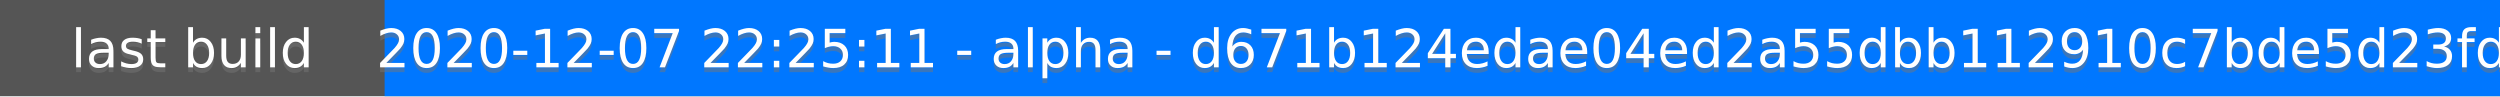
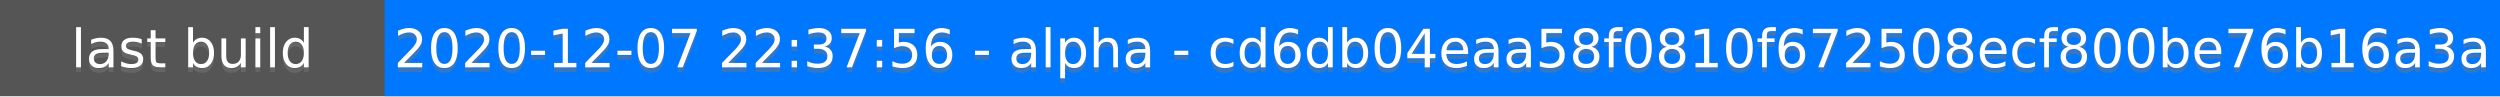
<svg xmlns="http://www.w3.org/2000/svg" height="20" width="520">
  <rect fill="#555" height="20" width="520" />
  <rect fill="#07f" height="20" width="440" x="80" />
  <g fill="#fff" font-family="DejaVu Sans,Verdana,Geneva,sans-serif" font-size="11" text-anchor="middle">
    <text fill-opacity=".5" fill="#777" x="40" y="15">last build</text>
    <text x="40" y="14">last build</text>
-     <text fill-opacity=".5" fill="#777" x="300" y="15">2020-12-07 22:25:11 - alpha - d671b124edae04ed2a55dbb112910c7bde5d23fd</text>
-     <text x="300" y="14">2020-12-07 22:25:11 - alpha - d671b124edae04ed2a55dbb112910c7bde5d23fd</text>
+     <text fill-opacity=".5" fill="#777" x="300" y="15">2020-12-07 22:37:56 - alpha - cd6db04eaa58f0810f672508ecf800be76b16a3a</text>
+     <text x="300" y="14">2020-12-07 22:37:56 - alpha - cd6db04eaa58f0810f672508ecf800be76b16a3a</text>
  </g>
</svg>
